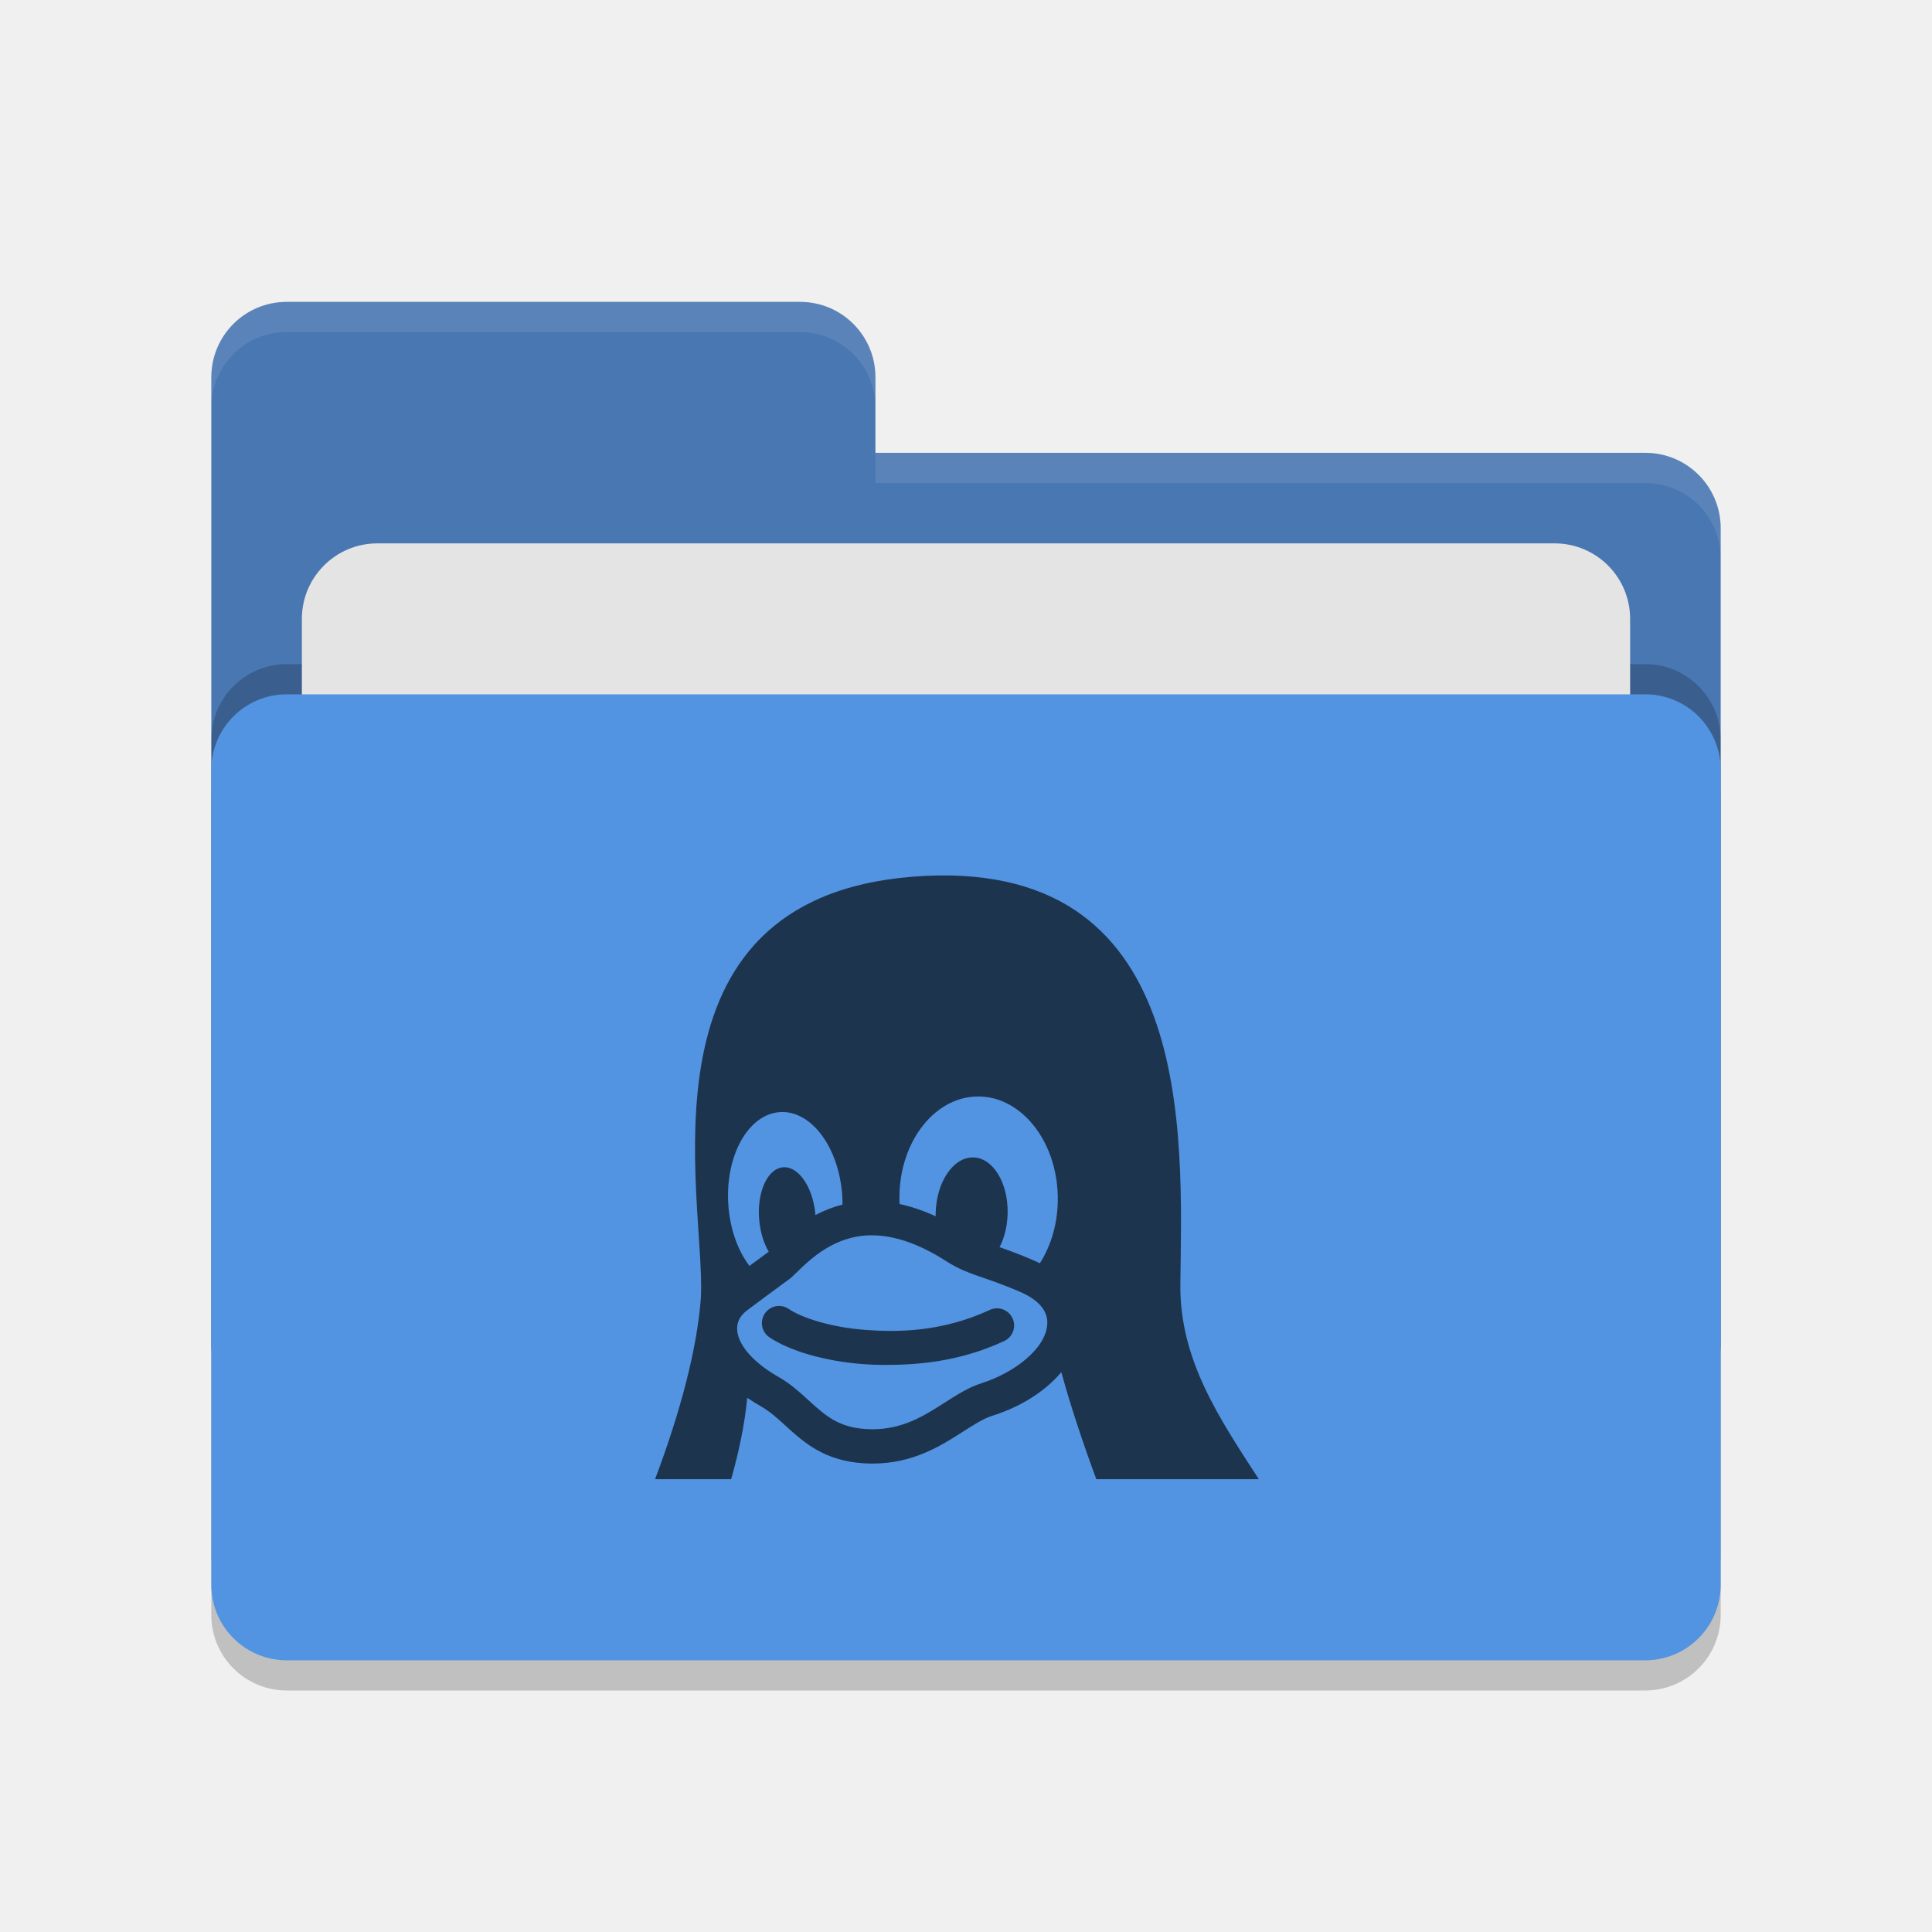
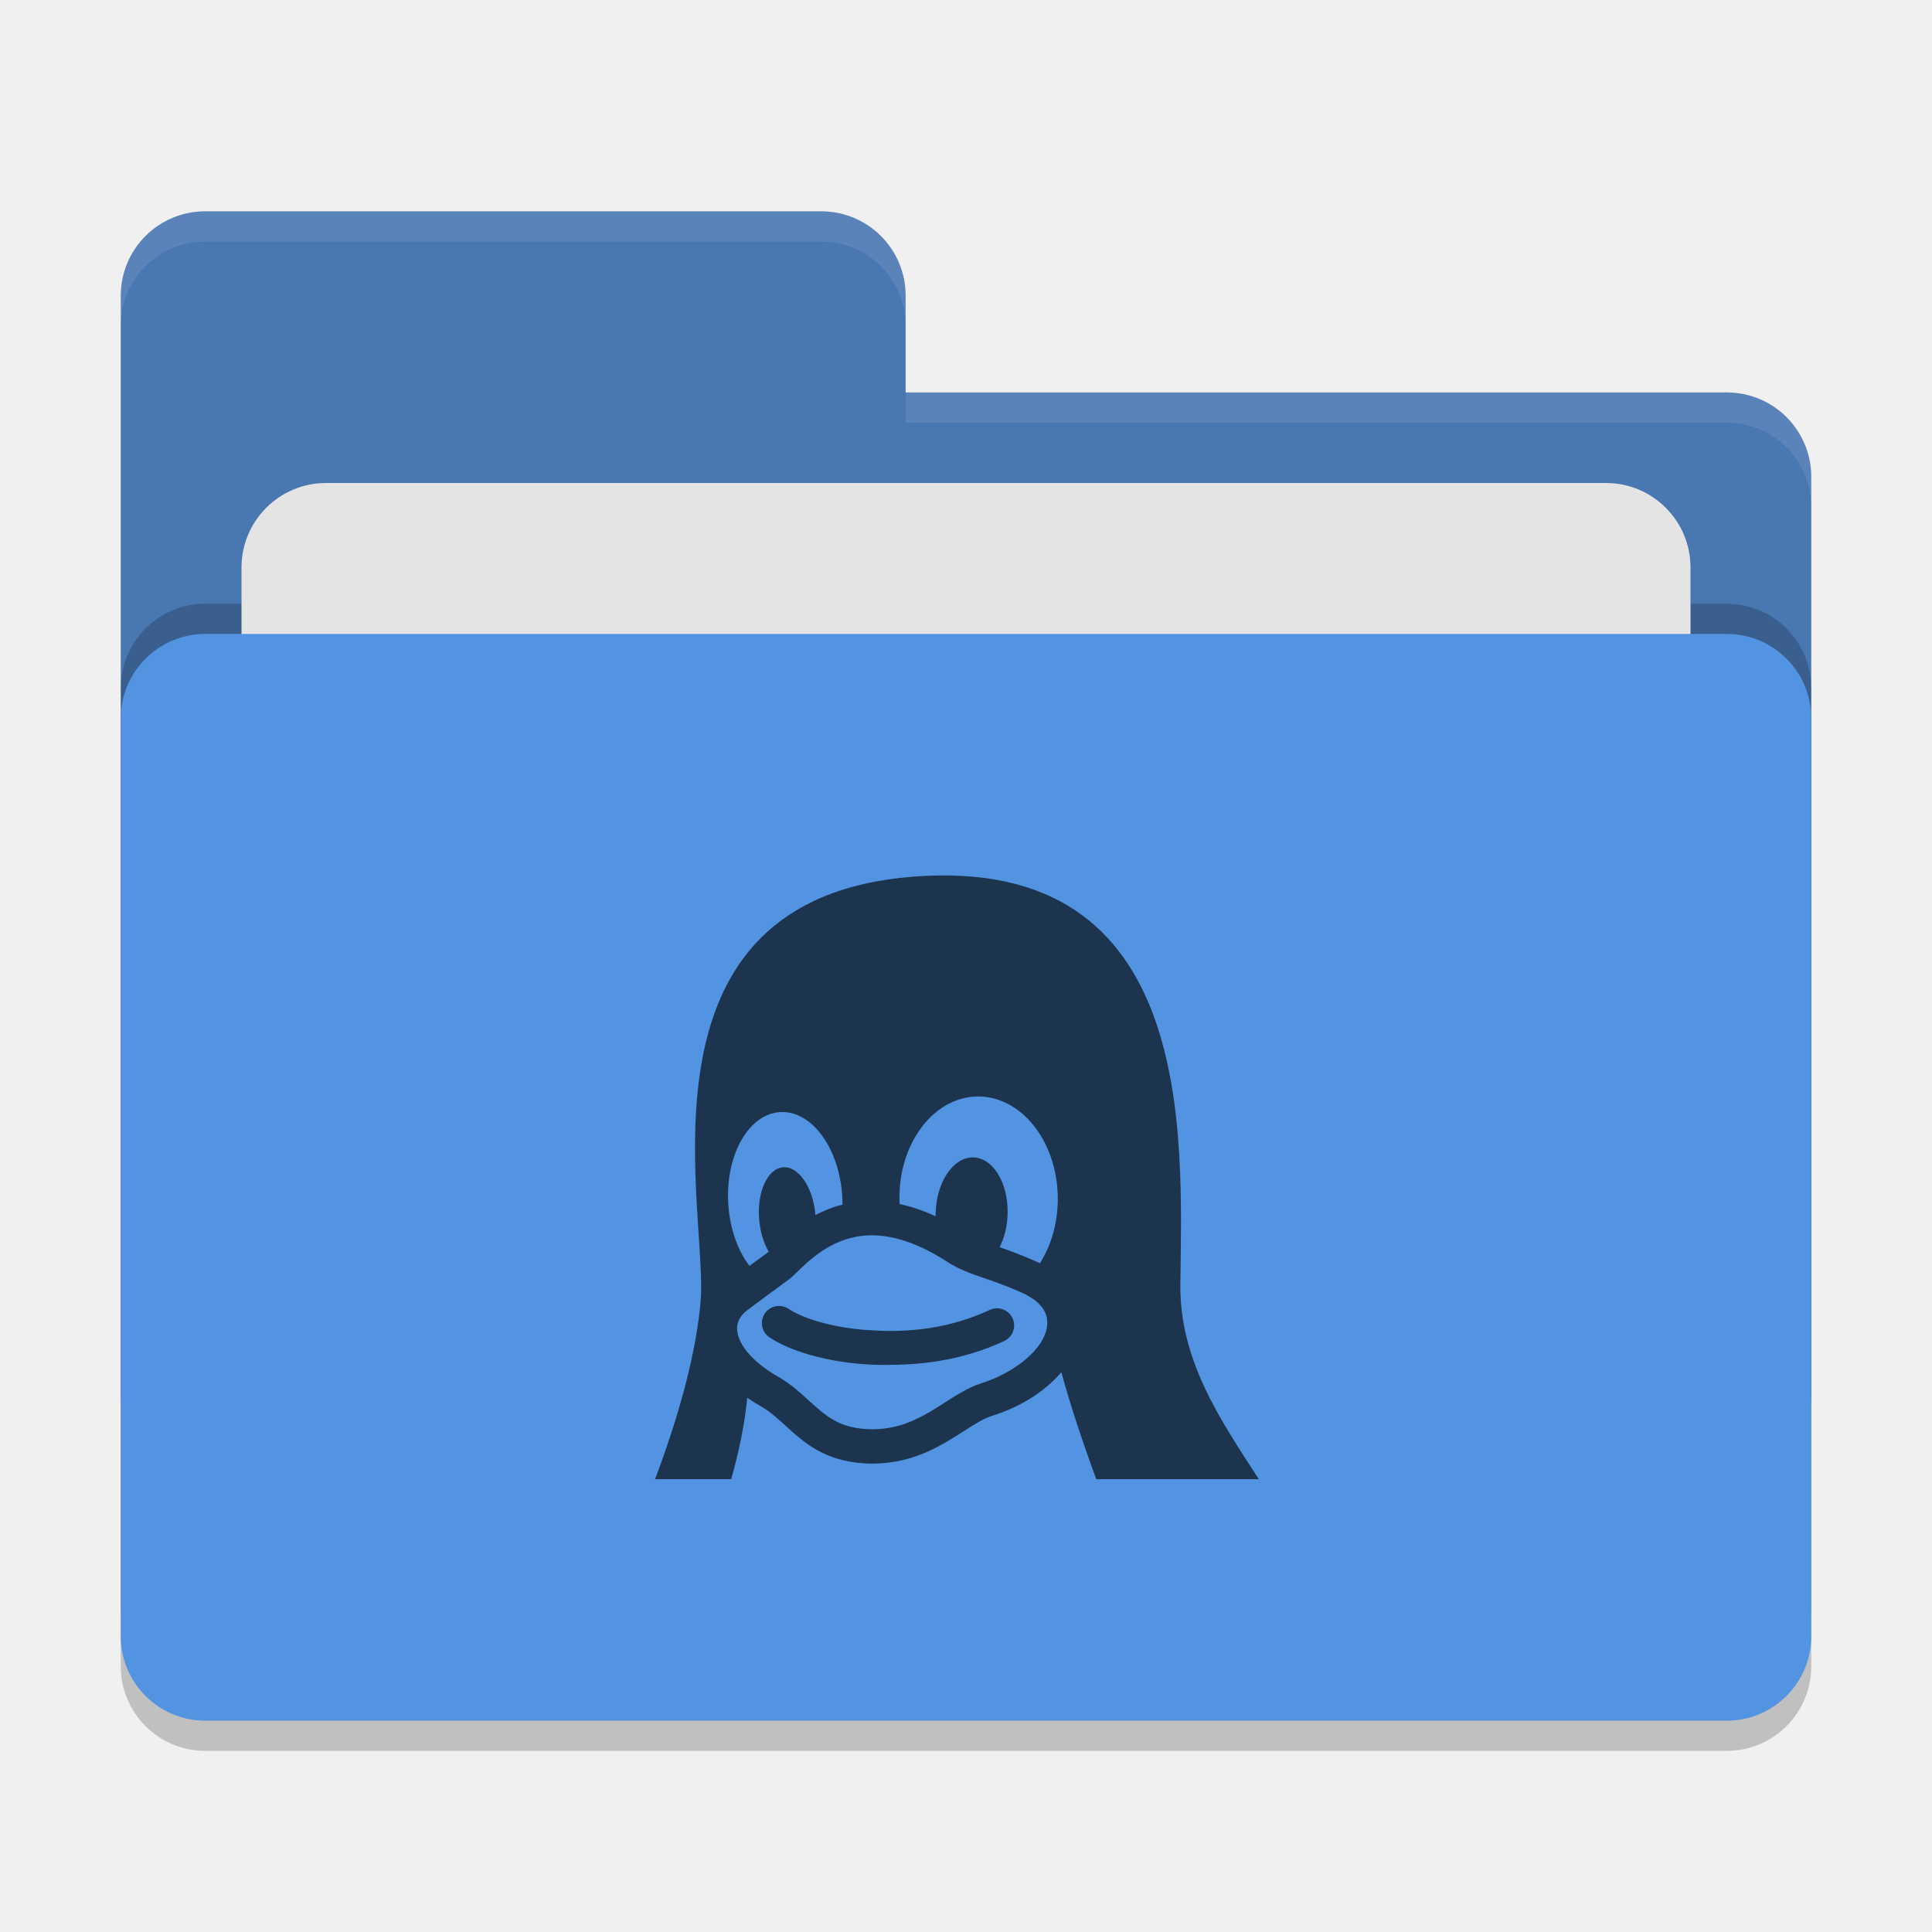
- <svg xmlns="http://www.w3.org/2000/svg" width="64" height="64" version="1.1">
-   <rect style="opacity:0.2" width="50" height="32" x="7" y="24" rx="2.5" ry="2.5" />
-   <path style="fill:#4877b1" d="M 7,44.5 C 7,45.885 8.115,47 9.5,47 H 54.5 C 55.885,47 57,45.885 57,44.5 V 17.5 C 57,16.115 55.885,15 54.5,15 H 29 V 12.5 C 29,11.115 27.885,10 26.5,10 H 9.5 C 8.115,10 7,11.115 7,12.5" />
-   <rect style="opacity:0.2" width="50" height="32" x="7" y="22" rx="2.5" ry="2.5" />
-   <rect style="fill:#e4e4e4" width="44" height="20" x="10" y="18" rx="2.5" ry="2.5" />
-   <rect style="fill:#5294e2" width="50" height="32" x="7" y="23" rx="2.5" ry="2.5" />
-   <path style="opacity:0.1;fill:#ffffff" d="M 9.5,10 C 8.115,10 7,11.115 7,12.5 V 13.5 C 7,12.115 8.115,11 9.5,11 H 26.5 C 27.885,11 29,12.115 29,13.5 V 12.5 C 29,11.115 27.885,10 26.5,10 Z M 29,15 V 16 H 54.5 C 55.89,16 57,17.115 57,18.5 V 17.5 C 57,16.115 55.89,15 54.5,15 Z" />
+ <svg xmlns="http://www.w3.org/2000/svg" width="64" height="64" version="1">
+   <rect style="opacity:0.2" width="56" height="36" x="4" y="22" rx="2.8" ry="2.8" />
+   <path style="fill:#4877b1" d="M 6.8,7 C 5.25,7 4,8.25 4,9.8 V 46.2 C 4,47.75 5.25,49 6.8,49 H 57.2 C 58.75,49 60,47.75 60,46.2 V 15.8 C 60,14.25 58.75,13 57.2,13 H 30 V 9.8 C 30,8.245 28.75,7 27.2,7 Z" />
+   <rect style="opacity:0.2" width="56" height="36" x="4" y="20" rx="2.8" ry="2.8" />
+   <rect style="fill:#e4e4e4" width="48" height="22" x="8" y="16" rx="2.8" ry="2.8" />
+   <rect style="fill:#5294e2" width="56" height="36" x="4" y="21" rx="2.8" ry="2.8" />
+   <path style="opacity:0.1;fill:#ffffff" d="M 6.8,7 C 5.25,7 4,8.25 4,9.8 V 10.8 C 4,9.25 5.25,8 6.8,8 H 27.2 C 28.75,8 30,9.246 30,10.8 V 9.8 C 30,8.246 28.75,7 27.2,7 Z M 30,13 V 14 H 57.2 C 58.745,14 60,15.25 60,16.8 V 15.8 C 60,14.25 58.75,13 57.2,13 Z" />
  <path style="fill:#1d344f" d="M 32.787,43.393 C 31.186,44.137 29.698,44.129 28.698,44.057 27.506,43.971 26.546,43.645 26.125,43.359 25.865,43.183 25.512,43.251 25.336,43.511 25.16,43.771 25.228,44.124 25.488,44.3 26.166,44.759 27.364,45.1 28.616,45.19 28.828,45.206 29.061,45.215 29.312,45.215 30.402,45.215 31.786,45.111 33.266,44.423 33.55,44.29 33.674,43.953 33.541,43.668 33.409,43.384 33.071,43.26 32.787,43.393 Z M 39.101,42.551 C 39.155,37.615 39.663,28.289 30.215,29.043 20.887,29.794 23.36,39.648 23.221,42.948 23.098,44.694 22.519,46.828 21.7,49 H 24.221 C 24.481,48.08 24.671,47.169 24.753,46.302 24.905,46.408 25.068,46.51 25.242,46.608 25.524,46.775 25.767,46.996 26.024,47.23 26.624,47.777 27.305,48.398 28.635,48.475 28.724,48.48 28.814,48.483 28.902,48.483 30.248,48.483 31.168,47.894 31.908,47.421 32.262,47.194 32.568,46.998 32.856,46.904 33.675,46.648 34.39,46.234 34.924,45.708 35.008,45.626 35.085,45.541 35.158,45.455 35.456,46.546 35.864,47.775 36.316,49 H 41.7 C 40.406,47.004 39.073,45.047 39.101,42.551 Z M 24.124,39.866 C 24.124,39.866 24.124,39.865 24.124,39.865 24.031,38.254 24.802,36.9 25.845,36.839 26.888,36.778 27.809,38.035 27.902,39.645 27.902,39.646 27.902,39.646 27.902,39.646 27.907,39.733 27.909,39.819 27.909,39.904 27.579,39.987 27.28,40.108 27.013,40.249 27.012,40.237 27.011,40.225 27.01,40.213 V 40.212 C 26.921,39.298 26.433,38.608 25.919,38.67 25.406,38.733 25.062,39.525 25.152,40.439 25.152,40.439 25.152,40.439 25.152,40.439 25.191,40.838 25.305,41.194 25.465,41.464 25.425,41.495 25.313,41.577 25.184,41.672 25.087,41.743 24.968,41.829 24.826,41.934 24.438,41.424 24.172,40.692 24.124,39.866 Z M 34.693,43.847 C 34.656,44.698 33.542,45.499 32.514,45.82 L 32.508,45.822 C 32.08,45.961 31.699,46.205 31.295,46.463 30.617,46.897 29.915,47.346 28.902,47.346 28.835,47.346 28.767,47.344 28.7,47.34 27.772,47.286 27.338,46.891 26.789,46.39 26.499,46.126 26.199,45.852 25.813,45.626 L 25.804,45.621 C 24.97,45.15 24.452,44.565 24.419,44.054 24.403,43.801 24.516,43.581 24.755,43.402 25.275,43.012 25.624,42.757 25.854,42.588 26.11,42.401 26.188,42.345 26.245,42.29 26.286,42.252 26.33,42.209 26.378,42.162 26.855,41.698 27.654,40.921 28.881,40.921 29.631,40.921 30.461,41.21 31.345,41.778 31.761,42.049 32.124,42.174 32.583,42.333 32.898,42.442 33.256,42.565 33.735,42.77 L 33.743,42.774 C 34.189,42.957 34.717,43.292 34.693,43.846 Z M 34.447,41.847 C 34.361,41.804 34.271,41.763 34.178,41.724 33.746,41.54 33.4,41.414 33.113,41.314 33.272,41.004 33.37,40.617 33.379,40.196 V 40.196 C 33.401,39.173 32.885,38.342 32.227,38.341 31.568,38.339 31.017,39.167 30.995,40.19 V 40.19 C 30.994,40.224 30.994,40.257 30.995,40.29 30.589,40.104 30.19,39.968 29.8,39.885 29.798,39.846 29.796,39.808 29.795,39.769 V 39.768 C 29.757,37.905 30.901,36.362 32.349,36.323 33.797,36.284 35.002,37.762 35.04,39.626 V 39.627 C 35.057,40.47 34.832,41.245 34.447,41.847 Z" />
</svg>
